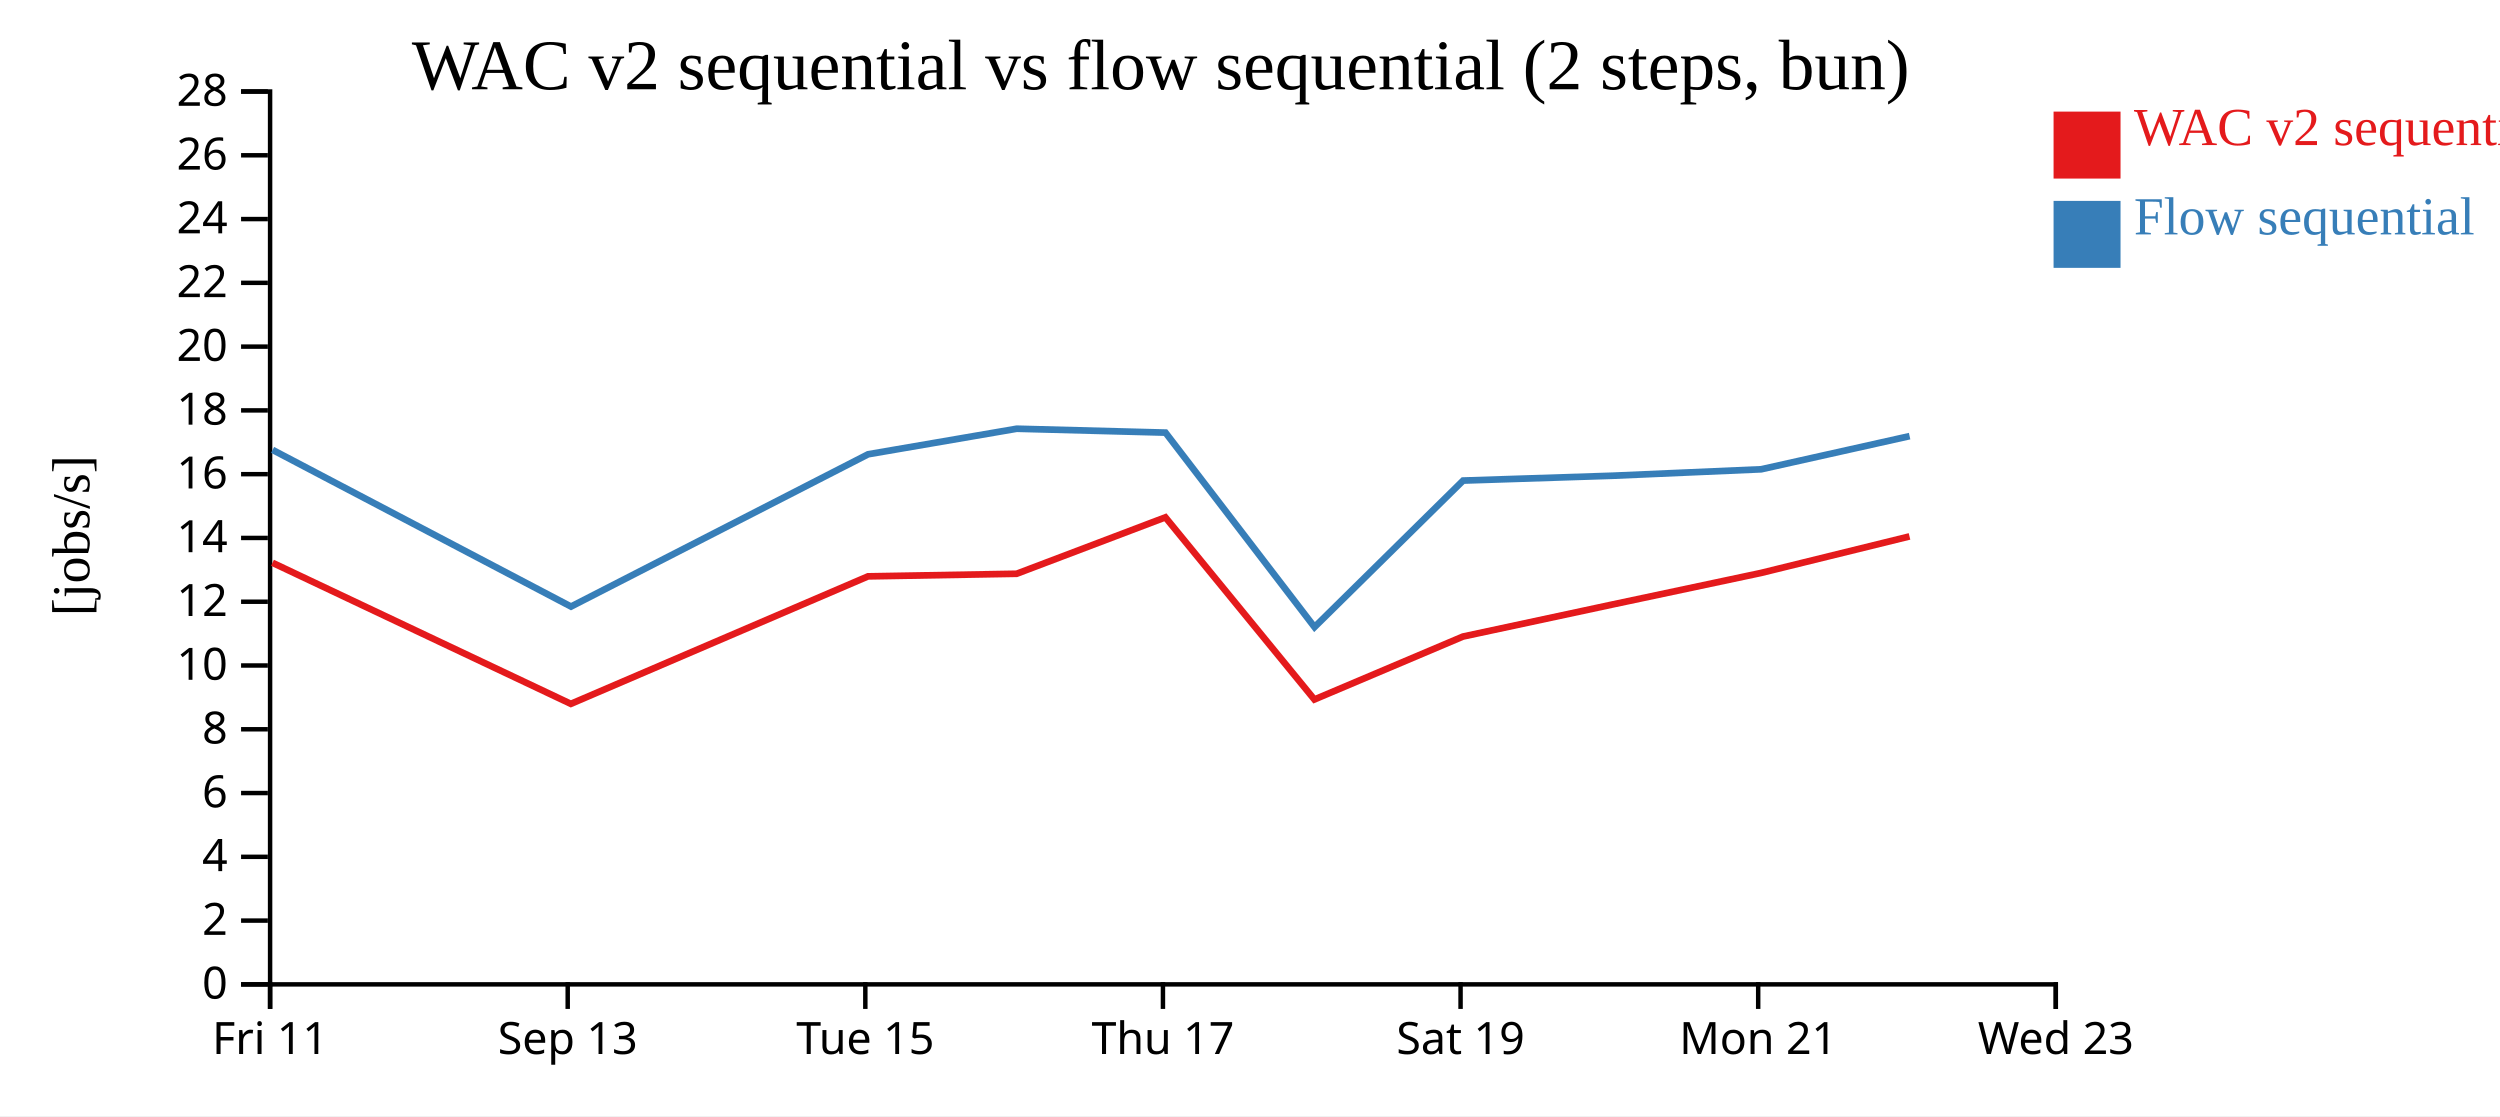
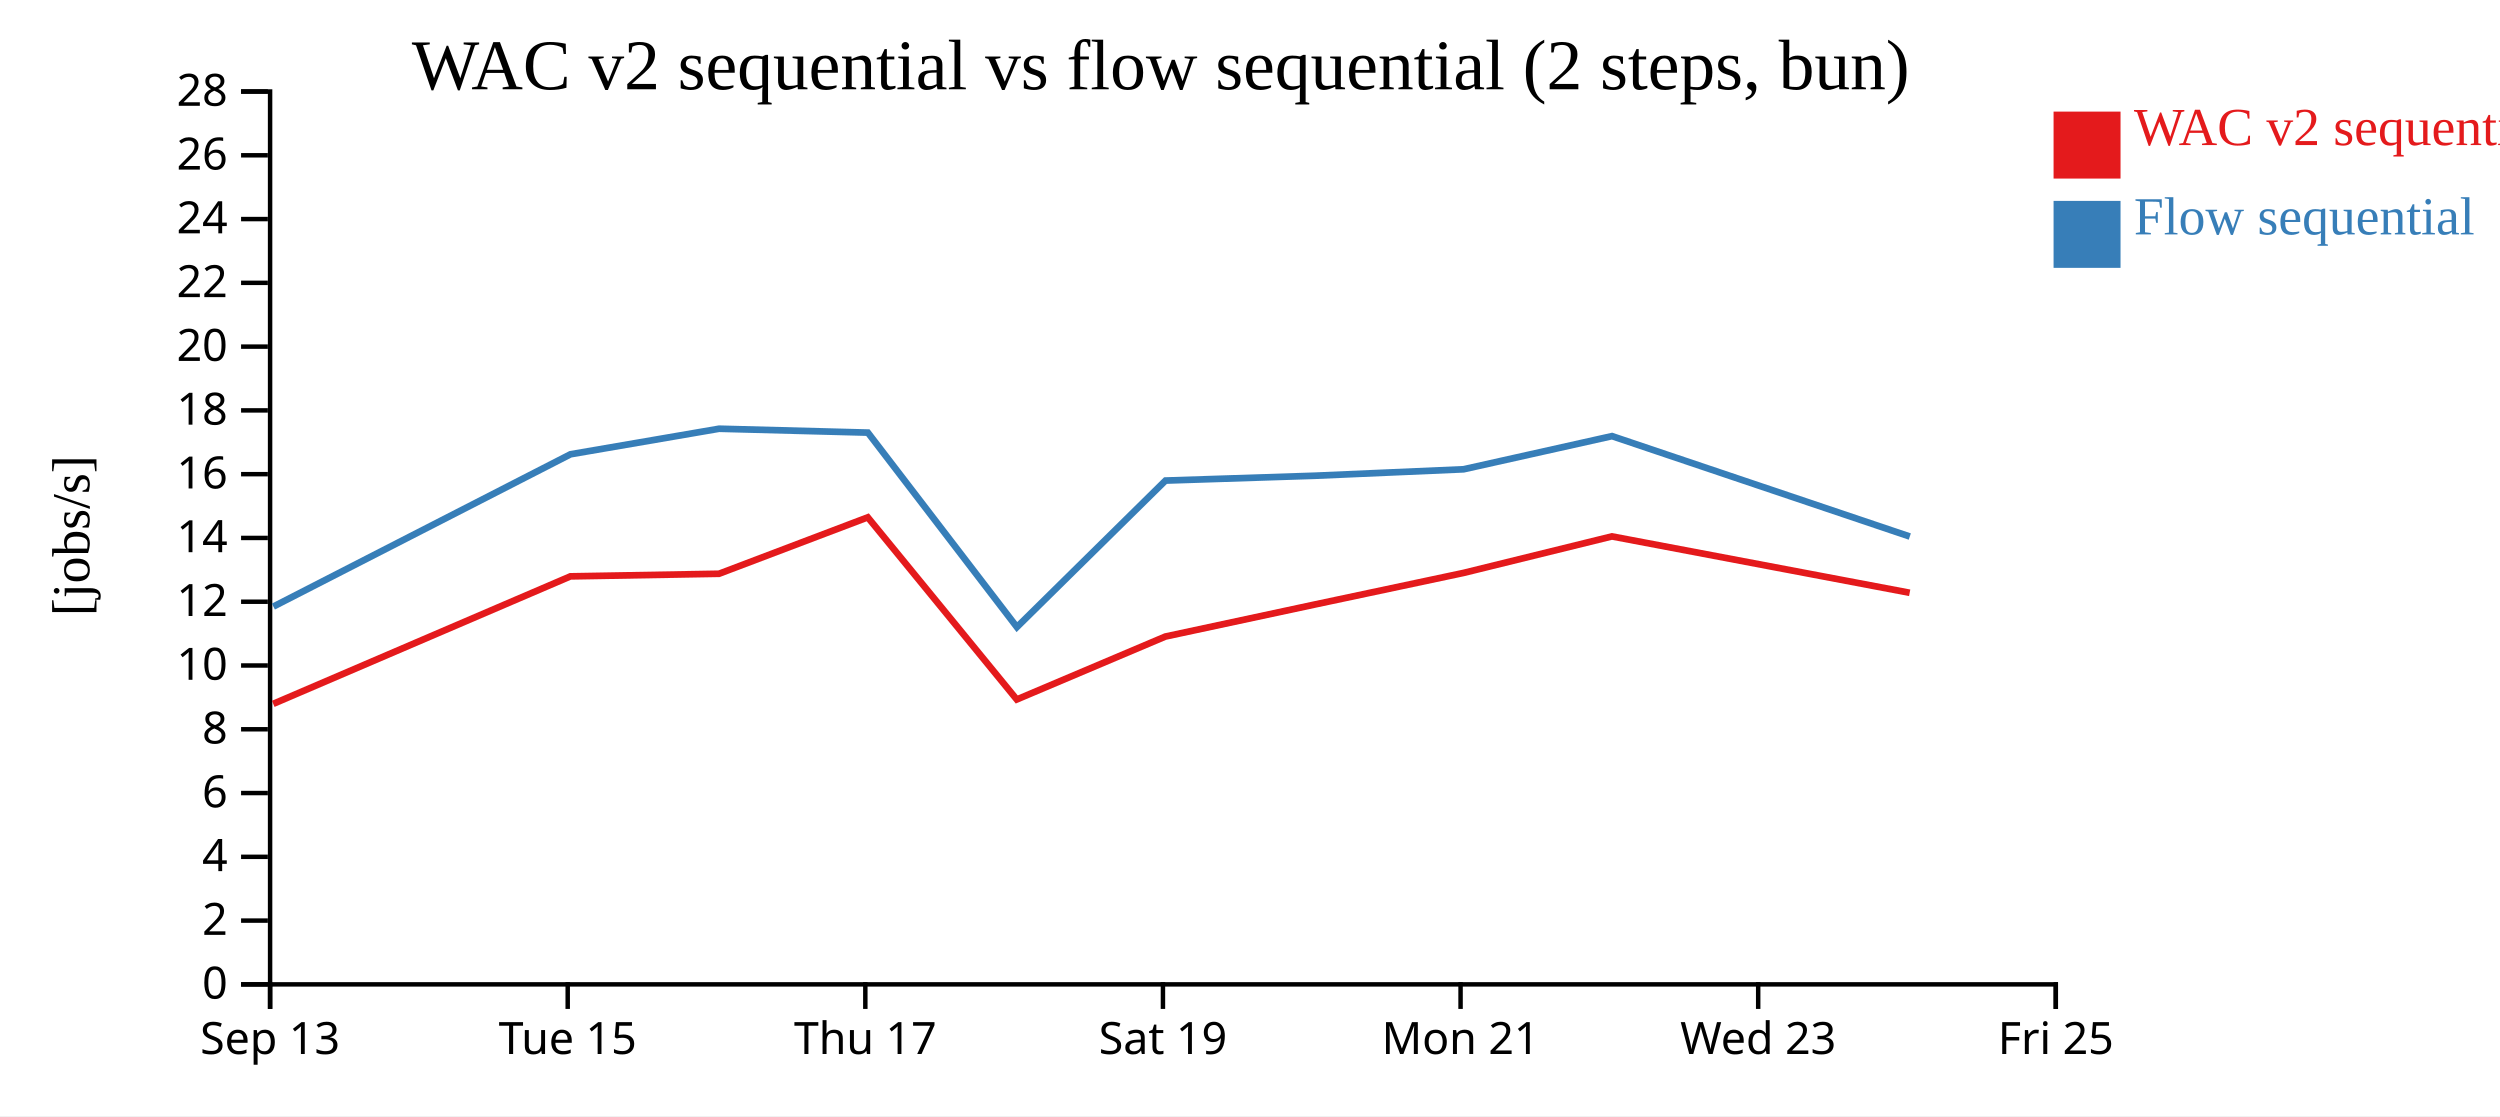
<svg xmlns="http://www.w3.org/2000/svg" width="560" height="250">
  <rect width="100%" height="100%" fill="white" />
  <g transform="translate(60,20)">
    <g transform="translate(0,200)" fill="none" font-size="10" font-family="sans-serif" text-anchor="middle">
      <path class="domain" stroke="currentColor" d="M0.5,6V0.5H400.5V6" />
      <g class="tick" opacity="1" transform="translate(0.5,0)">
        <line stroke="currentColor" y2="6" />
-         <text fill="currentColor" y="9" dy="0.71em">Fri 11</text>
+         <text fill="currentColor" y="9" dy="0.71em">Sep 13</text>
      </g>
      <g class="tick" opacity="1" transform="translate(67.16667,0)">
        <line stroke="currentColor" y2="6" />
-         <text fill="currentColor" y="9" dy="0.71em">Sep 13</text>
+         <text fill="currentColor" y="9" dy="0.71em">Tue 15</text>
      </g>
      <g class="tick" opacity="1" transform="translate(133.8333,0)">
        <line stroke="currentColor" y2="6" />
-         <text fill="currentColor" y="9" dy="0.71em">Tue 15</text>
+         <text fill="currentColor" y="9" dy="0.71em">Thu 17</text>
      </g>
      <g class="tick" opacity="1" transform="translate(200.5,0)">
        <line stroke="currentColor" y2="6" />
-         <text fill="currentColor" y="9" dy="0.71em">Thu 17</text>
+         <text fill="currentColor" y="9" dy="0.71em">Sat 19</text>
      </g>
      <g class="tick" opacity="1" transform="translate(267.1667,0)">
        <line stroke="currentColor" y2="6" />
-         <text fill="currentColor" y="9" dy="0.71em">Sat 19</text>
+         <text fill="currentColor" y="9" dy="0.71em">Mon 21</text>
      </g>
      <g class="tick" opacity="1" transform="translate(333.8333,0)">
        <line stroke="currentColor" y2="6" />
-         <text fill="currentColor" y="9" dy="0.71em">Mon 21</text>
+         <text fill="currentColor" y="9" dy="0.71em">Wed 23</text>
      </g>
      <g class="tick" opacity="1" transform="translate(400.5,0)">
        <line stroke="currentColor" y2="6" />
-         <text fill="currentColor" y="9" dy="0.71em">Wed 23</text>
+         <text fill="currentColor" y="9" dy="0.71em">Fri 25</text>
      </g>
    </g>
    <g fill="none" font-size="10" font-family="sans-serif" text-anchor="end">
      <path class="domain" stroke="currentColor" d="M-6,200.5H0.5V0.5H-6" />
      <g class="tick" opacity="1" transform="translate(0,200.5)">
        <line stroke="currentColor" x2="-6" />
        <text fill="currentColor" x="-9" dy="0.32em">0</text>
      </g>
      <g class="tick" opacity="1" transform="translate(0,186.2143)">
        <line stroke="currentColor" x2="-6" />
        <text fill="currentColor" x="-9" dy="0.32em">2</text>
      </g>
      <g class="tick" opacity="1" transform="translate(0,171.9286)">
        <line stroke="currentColor" x2="-6" />
        <text fill="currentColor" x="-9" dy="0.32em">4</text>
      </g>
      <g class="tick" opacity="1" transform="translate(0,157.6429)">
        <line stroke="currentColor" x2="-6" />
        <text fill="currentColor" x="-9" dy="0.32em">6</text>
      </g>
      <g class="tick" opacity="1" transform="translate(0,143.3571)">
        <line stroke="currentColor" x2="-6" />
        <text fill="currentColor" x="-9" dy="0.32em">8</text>
      </g>
      <g class="tick" opacity="1" transform="translate(0,129.0714)">
        <line stroke="currentColor" x2="-6" />
        <text fill="currentColor" x="-9" dy="0.32em">10</text>
      </g>
      <g class="tick" opacity="1" transform="translate(0,114.7857)">
        <line stroke="currentColor" x2="-6" />
        <text fill="currentColor" x="-9" dy="0.32em">12</text>
      </g>
      <g class="tick" opacity="1" transform="translate(0,100.5)">
        <line stroke="currentColor" x2="-6" />
        <text fill="currentColor" x="-9" dy="0.32em">14</text>
      </g>
      <g class="tick" opacity="1" transform="translate(0,86.21429)">
        <line stroke="currentColor" x2="-6" />
        <text fill="currentColor" x="-9" dy="0.32em">16</text>
      </g>
      <g class="tick" opacity="1" transform="translate(0,71.92857)">
        <line stroke="currentColor" x2="-6" />
        <text fill="currentColor" x="-9" dy="0.32em">18</text>
      </g>
      <g class="tick" opacity="1" transform="translate(0,57.64286)">
        <line stroke="currentColor" x2="-6" />
        <text fill="currentColor" x="-9" dy="0.32em">20</text>
      </g>
      <g class="tick" opacity="1" transform="translate(0,43.35714)">
        <line stroke="currentColor" x2="-6" />
        <text fill="currentColor" x="-9" dy="0.32em">22</text>
      </g>
      <g class="tick" opacity="1" transform="translate(0,29.07143)">
        <line stroke="currentColor" x2="-6" />
        <text fill="currentColor" x="-9" dy="0.32em">24</text>
      </g>
      <g class="tick" opacity="1" transform="translate(0,14.78571)">
        <line stroke="currentColor" x2="-6" />
        <text fill="currentColor" x="-9" dy="0.32em">26</text>
      </g>
      <g class="tick" opacity="1" transform="translate(0,0.5)">
        <line stroke="currentColor" x2="-6" />
        <text fill="currentColor" x="-9" dy="0.32em">28</text>
      </g>
    </g>
    <text text-anchor="middle" style="font-size: 12px" transform="rotate(-90)" y="-40" x="-100">[jobs/s]</text>
    <text text-anchor="middle" style="font-size: 16px" y="0" x="200">WAC v2 sequential vs flow sequential (2 steps, bun)</text>
-     <path class="line" fill="none" stroke="#e41a1c" stroke-width="1.5" d="M1.038,106.064L67.871,137.663L134.436,109.105L167.725,108.523L201.05,95.883L234.421,136.684L267.709,122.586L301.212,115.401L334.485,108.336L367.731,100.156" />
-     <path class="line" fill="none" stroke="#377eb8" stroke-width="1.5" d="M1.062,80.778L67.904,115.871L134.46,81.756L167.748,76.035L201.072,76.907L234.45,120.469L267.739,87.649L301.238,86.564L334.51,85.119L367.753,77.691" />
+     <path class="line" fill="none" stroke="#e41a1c" stroke-width="1.5" d="M1.204,137.663L67.769,109.105L101.058,108.523L134.383,95.883L167.754,136.684L201.043,122.586L234.546,115.401L267.819,108.336L301.064,100.156L367.768,112.786" />
+     <path class="line" fill="none" stroke="#377eb8" stroke-width="1.5" d="M1.238,115.871L67.794,81.756L101.081,76.035L134.405,76.907L167.784,120.469L201.072,87.649L234.571,86.564L267.843,85.119L301.087,77.691L367.795,100.184" />
    <rect class="dot" x="400" y="5" width="15" height="15" style="fill: #e41a1c;" />
    <rect class="dot" x="400" y="25" width="15" height="15" style="fill: #377eb8;" />
    <text class="label" x="418" y="12.5" style="fill: #e41a1c; alignment-baseline: middle;" text-anchor="left">WAC v2 sequential</text>
    <text class="label" x="418" y="32.5" style="fill: #377eb8; alignment-baseline: middle;" text-anchor="left">Flow sequential</text>
  </g>
</svg>
